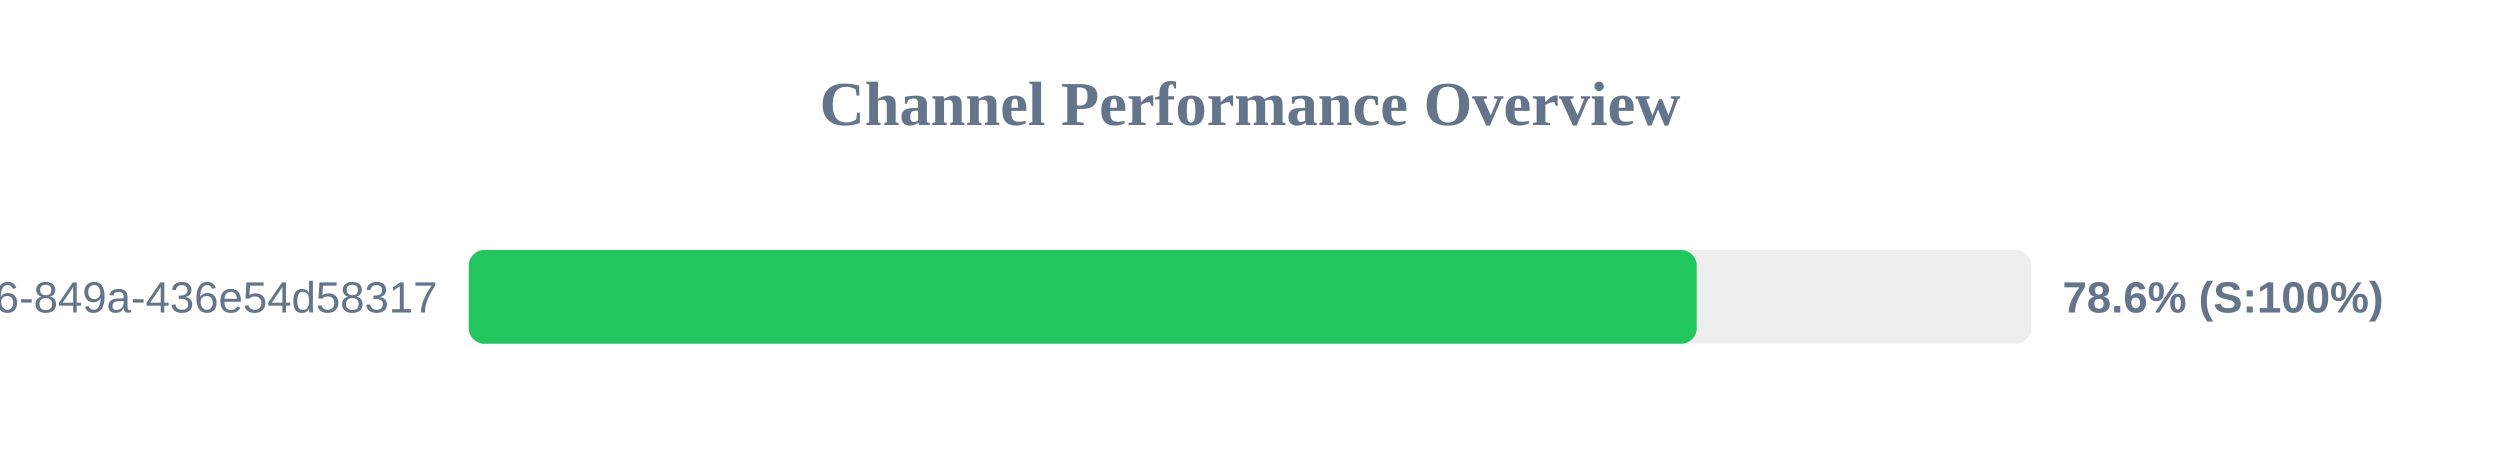
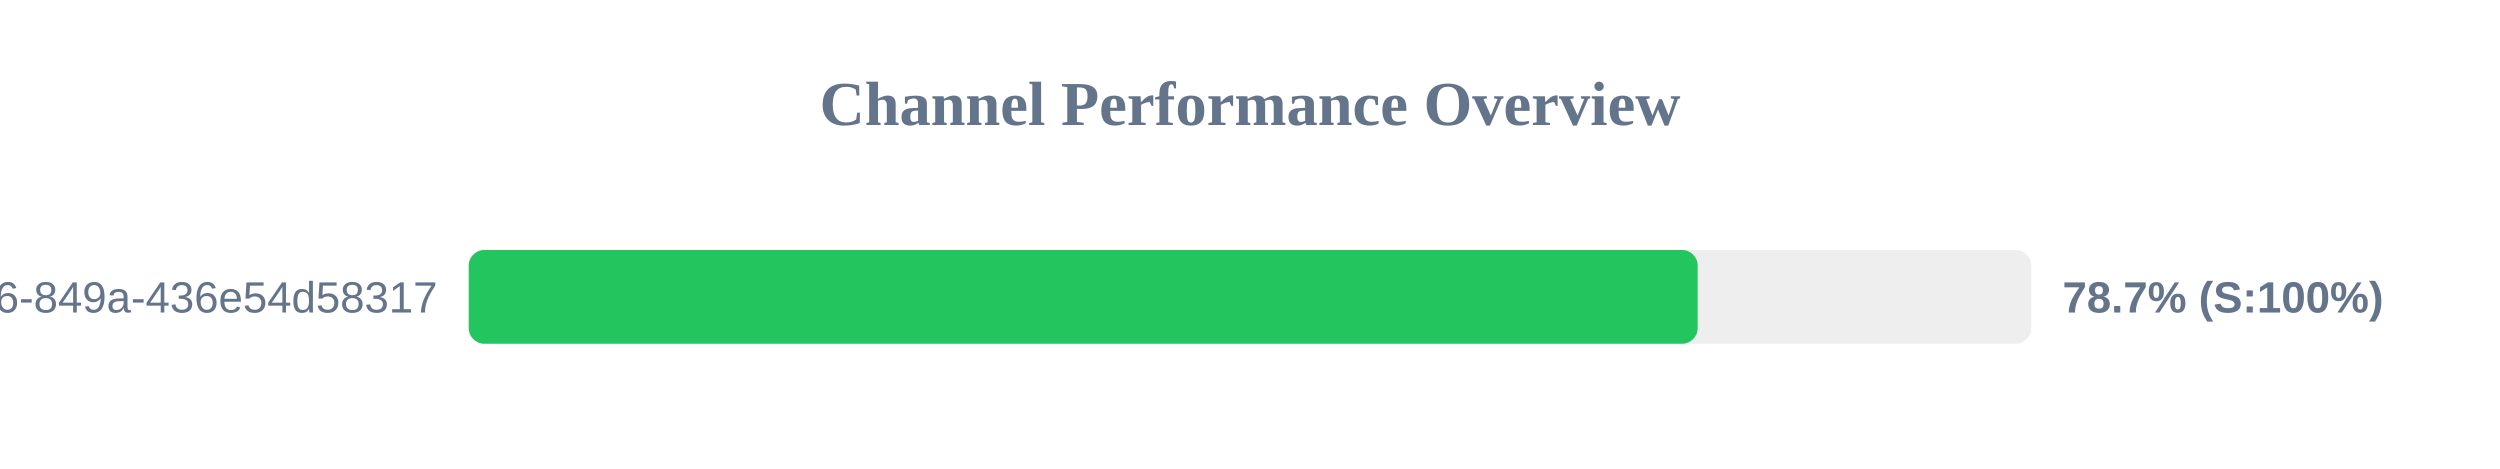
<svg xmlns="http://www.w3.org/2000/svg" width="800" height="150" version="1.1">
  <style>
        .row { font: 14px Arial; fill: #64748b; }
        .score { font: bold 14px Arial; fill: #64748b; }
    </style>
  <text x="400" y="40" text-anchor="middle" font-size="20px" font-weight="bold" fill="#64748b">Channel Performance Overview</text>
  <rect x="150" y="80" width="500" height="30" fill="#eee" rx="5" />
-   <rect x="150" y="80" width="392.95" height="30" fill="#22c55e" rx="5" />
+   <rect x="150" y="80" width="393.25" height="30" fill="#22c55e" rx="5" />
  <text x="140" y="100" text-anchor="end" class="row">?uuid=29fbd51f-03c8-4d76-849a-436e54d58317</text>
-   <text x="660" y="100" text-anchor="start" class="score">78.6% (S:100%)</text>
+   <text x="660" y="100" text-anchor="start" class="score">78.7% (S:100%)</text>
</svg>
